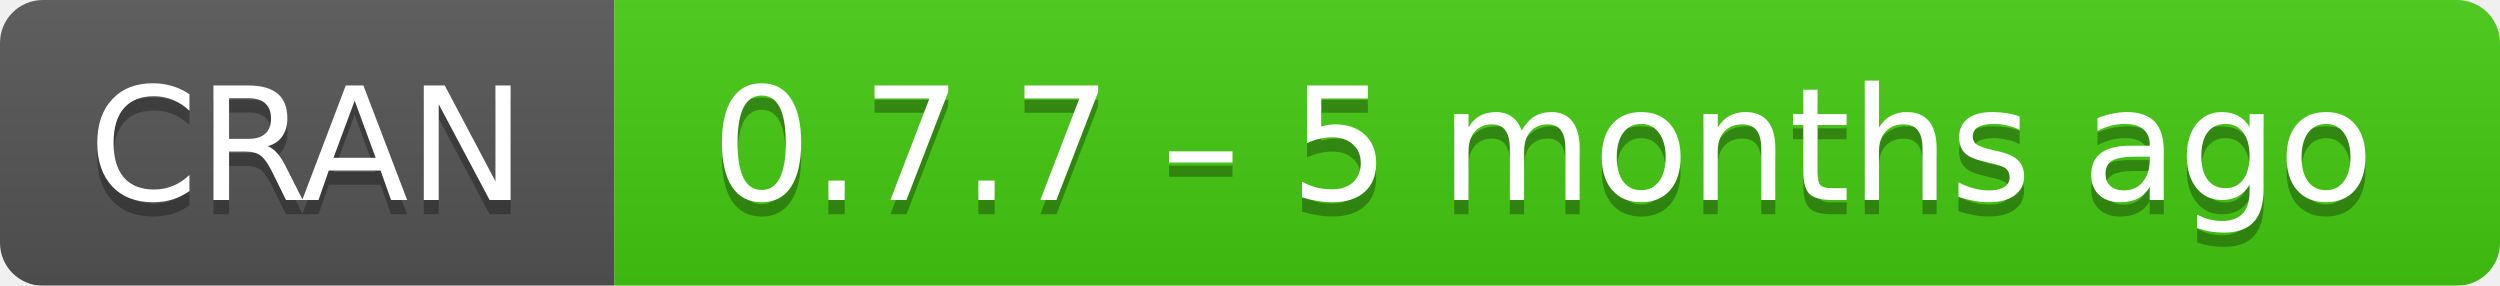
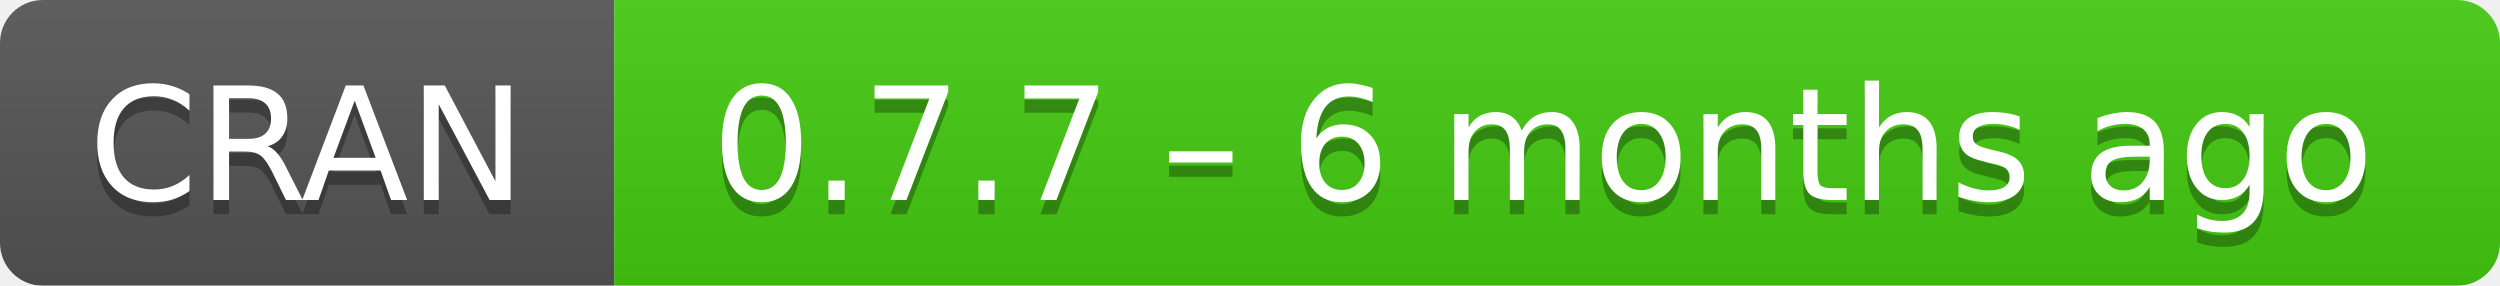
- <svg xmlns="http://www.w3.org/2000/svg" width="175" height="20" aria-label="CRAN 0.7.7 – 5 months ago">
+ <svg xmlns="http://www.w3.org/2000/svg" width="175" height="20" aria-label="CRAN 0.7.7 – 6 months ago">
  <linearGradient id="b" x2="0" y2="100%">
    <stop offset="0" stop-color="#bbb" stop-opacity=".1" />
    <stop offset="1" stop-opacity=".1" />
  </linearGradient>
  <mask id="a">
    <rect width="175" height="20" rx="3" fill="#fff" />
  </mask>
  <g mask="url(#a)">
    <path fill="#555" d="M0 0h43v20H0z" />
    <path fill="#4c1" d="M43 0h153v20H43z" />
    <path fill="url(#b)" d="M0 0h175v20H0z" />
  </g>
  <g fill="#fff" text-anchor="middle" font-family="DejaVu Sans,Verdana,Geneva,sans-serif" font-size="11">
    <text x="21.5" y="15" fill="#010101" fill-opacity=".3">
      CRAN
    </text>
    <text x="21.5" y="14">
      CRAN
    </text>
    <text x="108" y="15" fill="#010101" fill-opacity=".3">
-       0.7.7 – 5 months ago
+       0.7.7 – 6 months ago
    </text>
    <text x="108" y="14">
-       0.7.7 – 5 months ago
+       0.7.7 – 6 months ago
    </text>
  </g>
</svg>
